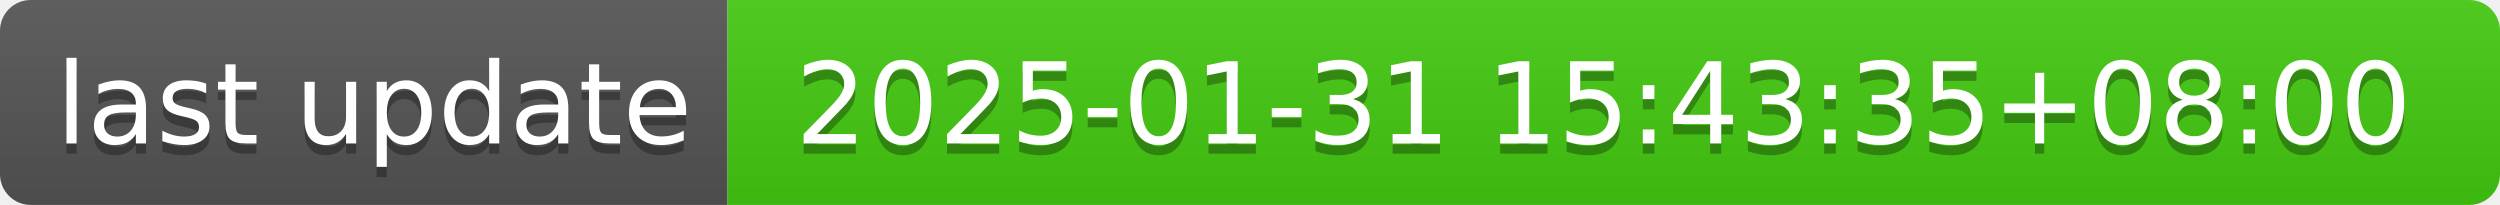
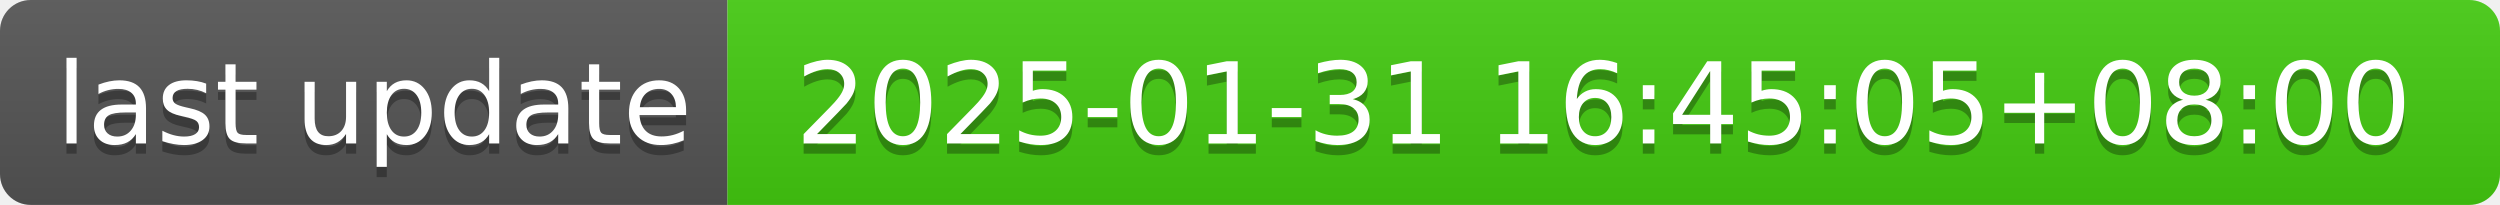
- <svg xmlns="http://www.w3.org/2000/svg" width="244" height="20" role="img" aria-label="last update: 2025-01-31 15:43:35+08:00">
+ <svg xmlns="http://www.w3.org/2000/svg" width="244" height="20" role="img" aria-label="last update: 2025-01-31 16:45:05+08:00">
  <linearGradient id="s" x2="0" y2="100%">
    <stop offset="0" stop-color="#bbb" stop-opacity=".1" />
    <stop offset="1" stop-opacity=".1" />
  </linearGradient>
  <clipPath id="r">
    <rect width="244" height="20" rx="3" fill="#fff" />
  </clipPath>
  <g clip-path="url(#r)">
    <rect width="71" height="20" fill="#555" />
    <rect x="71" width="173" height="20" fill="#4c1" />
    <rect width="244" height="20" fill="url(#s)" />
  </g>
  <g fill="#fff" text-anchor="middle" font-family="Verdana,Geneva,DejaVu Sans,sans-serif" text-rendering="geometricPrecision" font-size="110">
    <text aria-hidden="true" x="365" y="150" fill="#010101" fill-opacity=".3" transform="scale(.1)" textLength="610">last update</text>
    <text x="365" y="140" transform="scale(.1)" fill="#fff" textLength="610">last update</text>
-     <text aria-hidden="true" x="1565" y="150" fill="#010101" fill-opacity=".3" transform="scale(.1)" textLength="1630">2025-01-31 15:43:35+08:00</text>
-     <text x="1565" y="140" transform="scale(.1)" fill="#fff" textLength="1630">2025-01-31 15:43:35+08:00</text>
+     <text aria-hidden="true" x="1565" y="150" fill="#010101" fill-opacity=".3" transform="scale(.1)" textLength="1630">2025-01-31 16:45:05+08:00</text>
+     <text x="1565" y="140" transform="scale(.1)" fill="#fff" textLength="1630">2025-01-31 16:45:05+08:00</text>
  </g>
</svg>
